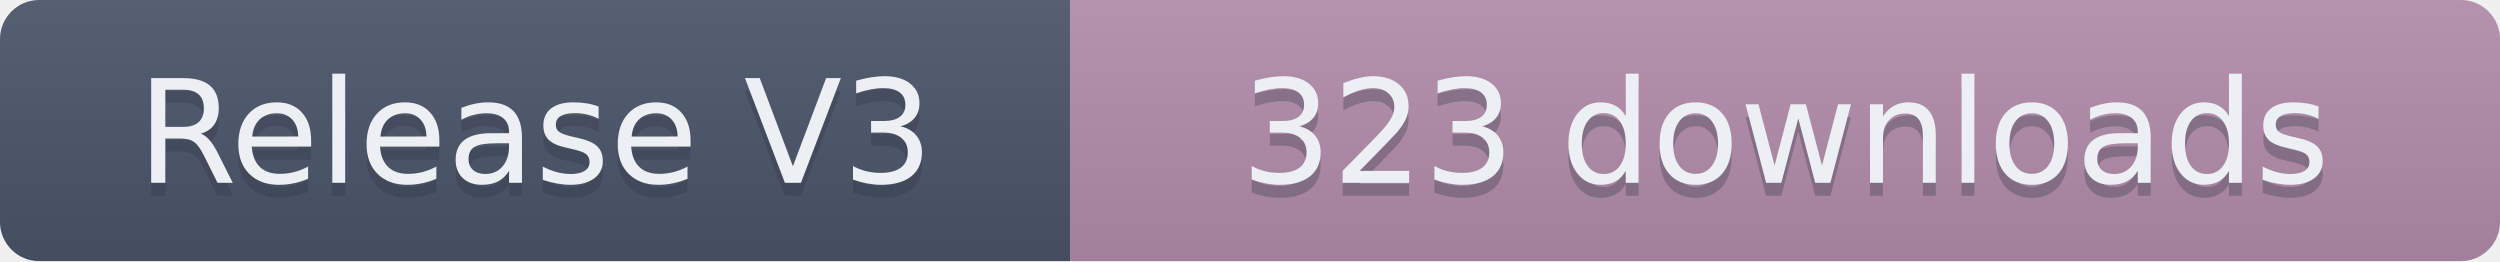
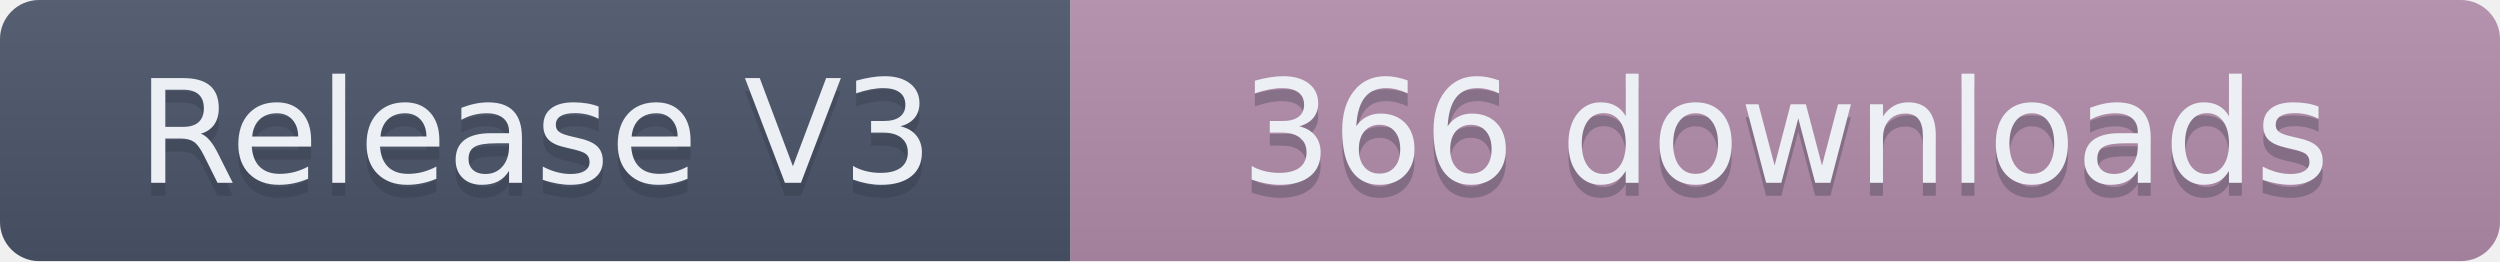
- <svg xmlns="http://www.w3.org/2000/svg" width="191.5" height="20" role="img" aria-label="Release V3: 323 downloads">
+ <svg xmlns="http://www.w3.org/2000/svg" width="191.5" height="20" role="img" aria-label="Release V3: 366 downloads">
  <linearGradient id="s" x2="0" y2="100%">
    <stop offset="0" stop-color="#bbb" stop-opacity=".1" />
    <stop offset="1" stop-opacity=".1" />
  </linearGradient>
  <clipPath id="r">
    <rect width="191.5" height="20" rx="3" fill="#fff" />
  </clipPath>
  <g clip-path="url(#r)">
    <rect width="82" height="20" fill="#4C566A" />
    <rect x="82" width="109.5" height="20" fill="#B48EAD" />
    <rect width="191.5" height="20" fill="url(#s)" />
  </g>
  <g fill="#ECEFF4" text-anchor="middle" font-family="Verdana,Geneva,DejaVu Sans,sans-serif" text-rendering="geometricPrecision" font-size="110">
    <text aria-hidden="true" x="410" y="150" fill="#2E3440" fill-opacity=".3" transform="scale(.1)" textLength="720">Release V3</text>
    <text x="410" y="140" transform="scale(.1)" textLength="720">Release V3</text>
-     <text aria-hidden="true" x="1367.5" y="150" fill="#2E3440" fill-opacity=".3" transform="scale(.1)" textLength="995">323 downloads</text>
-     <text x="1367.5" y="140" transform="scale(.1)" textLength="995">323 downloads</text>
+     <text aria-hidden="true" x="1367.5" y="150" fill="#2E3440" fill-opacity=".3" transform="scale(.1)" textLength="995">366 downloads</text>
+     <text x="1367.5" y="140" transform="scale(.1)" textLength="995">366 downloads</text>
  </g>
</svg>
